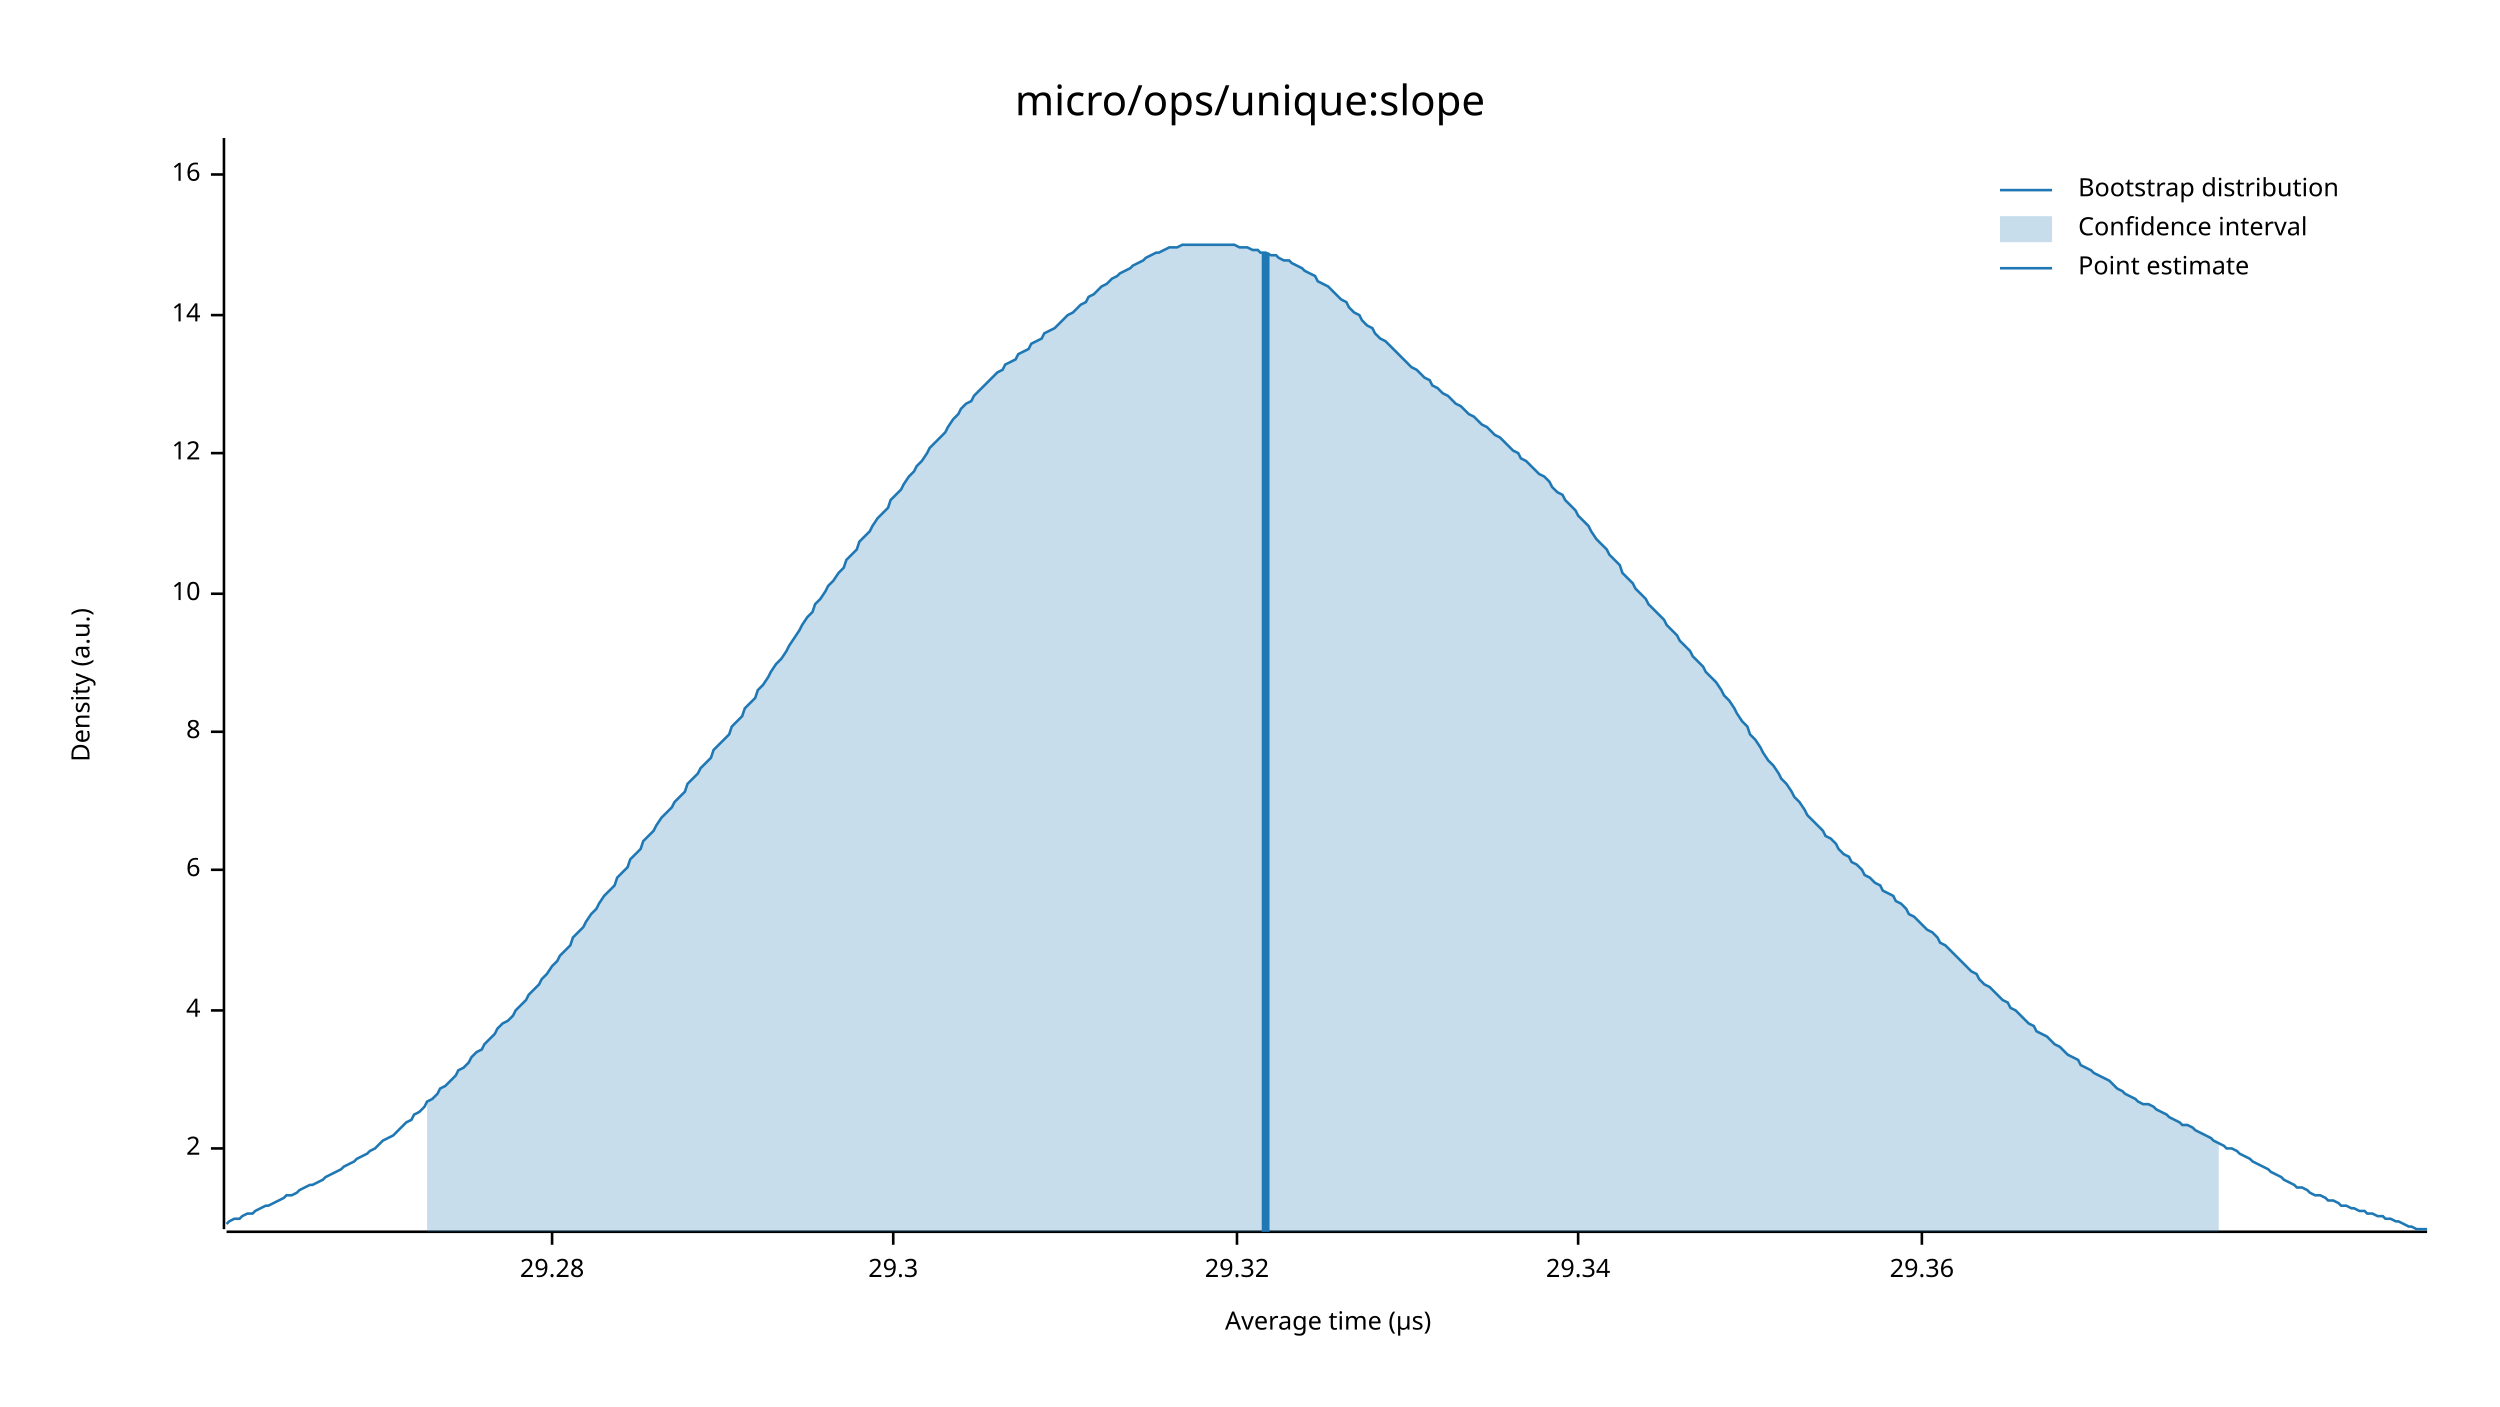
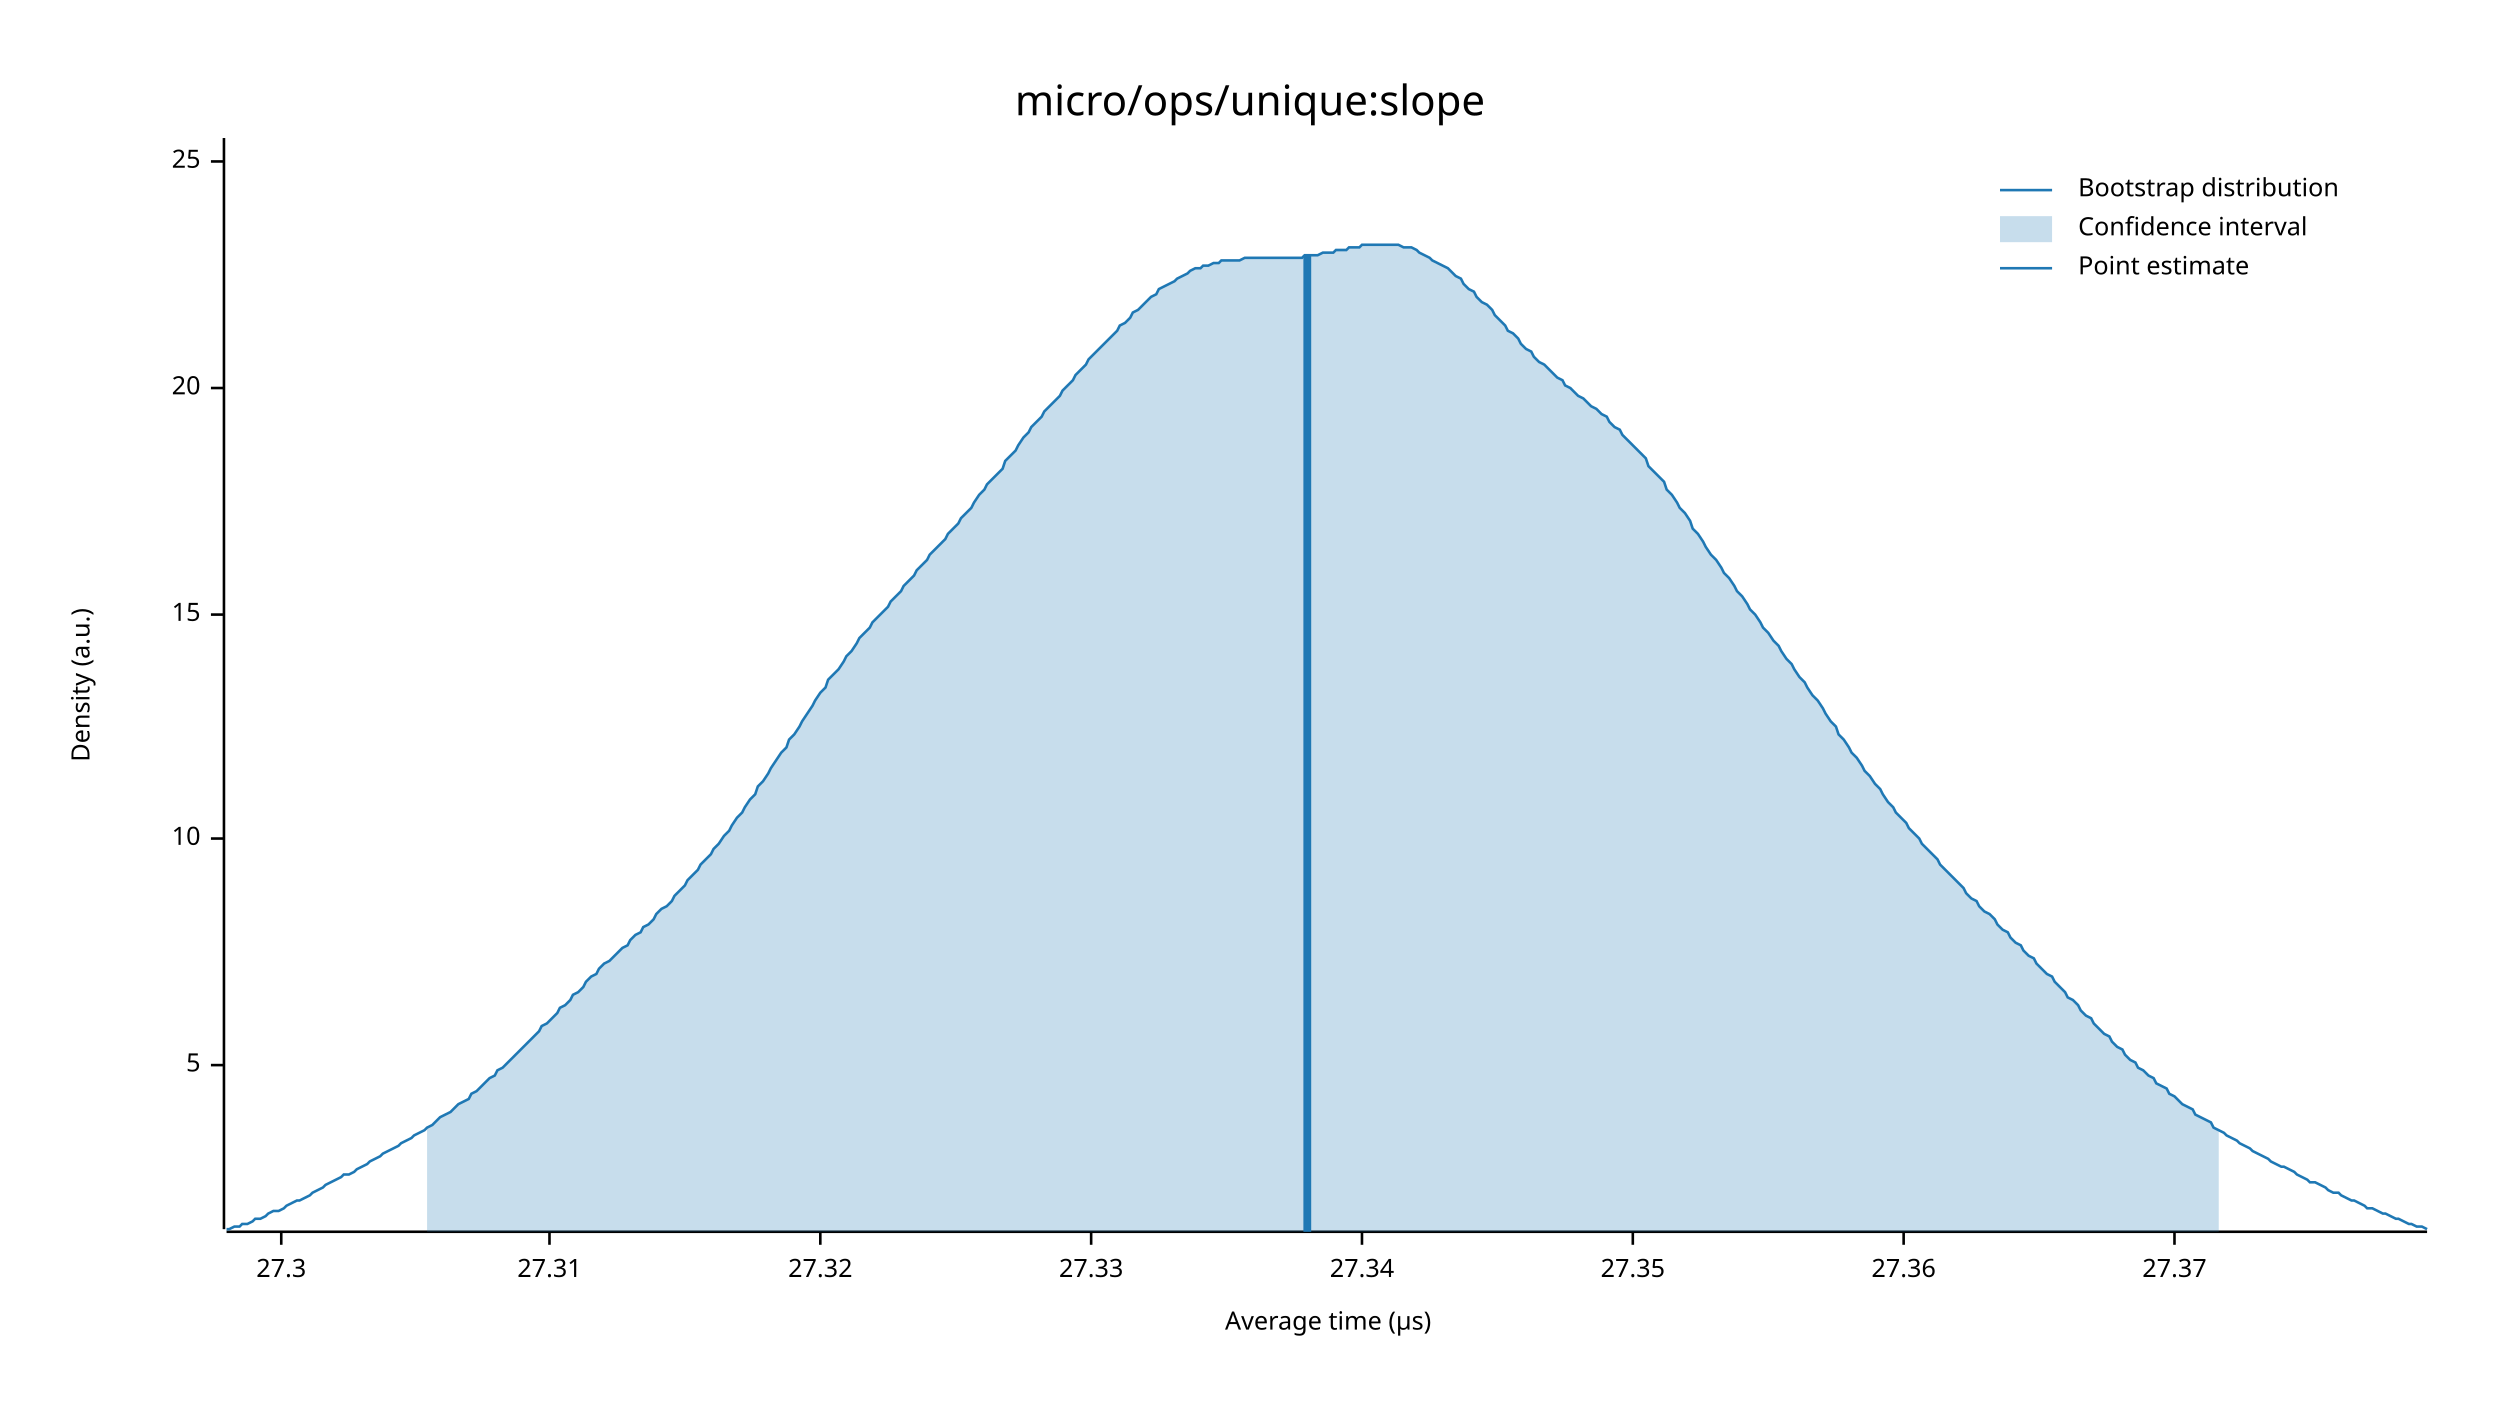
<svg xmlns="http://www.w3.org/2000/svg" width="960" height="540" viewBox="0 0 960 540">
  <text x="480" y="32" dy="0.76em" text-anchor="middle" font-family="sans-serif" font-size="16.129" opacity="1" fill="#000000">
micro/ops/unique:slope
</text>
  <text x="27" y="263" dy="0.76em" text-anchor="middle" font-family="sans-serif" font-size="9.677" opacity="1" fill="#000000" transform="rotate(270, 27, 263)">
Density (a.u.)
</text>
  <text x="510" y="513" dy="-0.5ex" text-anchor="middle" font-family="sans-serif" font-size="9.677" opacity="1" fill="#000000">
Average time (µs)
</text>
  <polyline fill="none" opacity="1" stroke="#000000" stroke-width="1" points="86,53 86,472 " />
-   <text x="77" y="441" dy="0.5ex" text-anchor="end" font-family="sans-serif" font-size="9.677" opacity="1" fill="#000000">
- 2
+   <text x="77" y="409" dy="0.5ex" text-anchor="end" font-family="sans-serif" font-size="9.677" opacity="1" fill="#000000">
+ 5
</text>
-   <polyline fill="none" opacity="1" stroke="#000000" stroke-width="1" points="81,441 86,441 " />
-   <text x="77" y="388" dy="0.5ex" text-anchor="end" font-family="sans-serif" font-size="9.677" opacity="1" fill="#000000">
- 4
- </text>
-   <polyline fill="none" opacity="1" stroke="#000000" stroke-width="1" points="81,388 86,388 " />
-   <text x="77" y="334" dy="0.5ex" text-anchor="end" font-family="sans-serif" font-size="9.677" opacity="1" fill="#000000">
- 6
- </text>
-   <polyline fill="none" opacity="1" stroke="#000000" stroke-width="1" points="81,334 86,334 " />
-   <text x="77" y="281" dy="0.5ex" text-anchor="end" font-family="sans-serif" font-size="9.677" opacity="1" fill="#000000">
- 8
- </text>
-   <polyline fill="none" opacity="1" stroke="#000000" stroke-width="1" points="81,281 86,281 " />
-   <text x="77" y="228" dy="0.5ex" text-anchor="end" font-family="sans-serif" font-size="9.677" opacity="1" fill="#000000">
+   <polyline fill="none" opacity="1" stroke="#000000" stroke-width="1" points="81,409 86,409 " />
+   <text x="77" y="322" dy="0.5ex" text-anchor="end" font-family="sans-serif" font-size="9.677" opacity="1" fill="#000000">
10
</text>
-   <polyline fill="none" opacity="1" stroke="#000000" stroke-width="1" points="81,228 86,228 " />
-   <text x="77" y="174" dy="0.5ex" text-anchor="end" font-family="sans-serif" font-size="9.677" opacity="1" fill="#000000">
- 12
+   <polyline fill="none" opacity="1" stroke="#000000" stroke-width="1" points="81,322 86,322 " />
+   <text x="77" y="236" dy="0.5ex" text-anchor="end" font-family="sans-serif" font-size="9.677" opacity="1" fill="#000000">
+ 15
</text>
-   <polyline fill="none" opacity="1" stroke="#000000" stroke-width="1" points="81,174 86,174 " />
-   <text x="77" y="121" dy="0.5ex" text-anchor="end" font-family="sans-serif" font-size="9.677" opacity="1" fill="#000000">
- 14
+   <polyline fill="none" opacity="1" stroke="#000000" stroke-width="1" points="81,236 86,236 " />
+   <text x="77" y="149" dy="0.5ex" text-anchor="end" font-family="sans-serif" font-size="9.677" opacity="1" fill="#000000">
+ 20
</text>
-   <polyline fill="none" opacity="1" stroke="#000000" stroke-width="1" points="81,121 86,121 " />
-   <text x="77" y="67" dy="0.5ex" text-anchor="end" font-family="sans-serif" font-size="9.677" opacity="1" fill="#000000">
- 16
+   <polyline fill="none" opacity="1" stroke="#000000" stroke-width="1" points="81,149 86,149 " />
+   <text x="77" y="62" dy="0.5ex" text-anchor="end" font-family="sans-serif" font-size="9.677" opacity="1" fill="#000000">
+ 25
</text>
-   <polyline fill="none" opacity="1" stroke="#000000" stroke-width="1" points="81,67 86,67 " />
+   <polyline fill="none" opacity="1" stroke="#000000" stroke-width="1" points="81,62 86,62 " />
  <polyline fill="none" opacity="1" stroke="#000000" stroke-width="1" points="87,473 932,473 " />
-   <text x="212" y="483" dy="0.76em" text-anchor="middle" font-family="sans-serif" font-size="9.677" opacity="1" fill="#000000">
- 29.28
+   <text x="108" y="483" dy="0.76em" text-anchor="middle" font-family="sans-serif" font-size="9.677" opacity="1" fill="#000000">
+ 27.3
</text>
-   <polyline fill="none" opacity="1" stroke="#000000" stroke-width="1" points="212,473 212,478 " />
-   <text x="343" y="483" dy="0.76em" text-anchor="middle" font-family="sans-serif" font-size="9.677" opacity="1" fill="#000000">
- 29.3
+   <polyline fill="none" opacity="1" stroke="#000000" stroke-width="1" points="108,473 108,478 " />
+   <text x="211" y="483" dy="0.76em" text-anchor="middle" font-family="sans-serif" font-size="9.677" opacity="1" fill="#000000">
+ 27.31
</text>
-   <polyline fill="none" opacity="1" stroke="#000000" stroke-width="1" points="343,473 343,478 " />
-   <text x="475" y="483" dy="0.76em" text-anchor="middle" font-family="sans-serif" font-size="9.677" opacity="1" fill="#000000">
- 29.32
+   <polyline fill="none" opacity="1" stroke="#000000" stroke-width="1" points="211,473 211,478 " />
+   <text x="315" y="483" dy="0.76em" text-anchor="middle" font-family="sans-serif" font-size="9.677" opacity="1" fill="#000000">
+ 27.32
</text>
-   <polyline fill="none" opacity="1" stroke="#000000" stroke-width="1" points="475,473 475,478 " />
-   <text x="606" y="483" dy="0.76em" text-anchor="middle" font-family="sans-serif" font-size="9.677" opacity="1" fill="#000000">
- 29.34
+   <polyline fill="none" opacity="1" stroke="#000000" stroke-width="1" points="315,473 315,478 " />
+   <text x="419" y="483" dy="0.76em" text-anchor="middle" font-family="sans-serif" font-size="9.677" opacity="1" fill="#000000">
+ 27.33
</text>
-   <polyline fill="none" opacity="1" stroke="#000000" stroke-width="1" points="606,473 606,478 " />
-   <text x="738" y="483" dy="0.76em" text-anchor="middle" font-family="sans-serif" font-size="9.677" opacity="1" fill="#000000">
- 29.36
+   <polyline fill="none" opacity="1" stroke="#000000" stroke-width="1" points="419,473 419,478 " />
+   <text x="523" y="483" dy="0.76em" text-anchor="middle" font-family="sans-serif" font-size="9.677" opacity="1" fill="#000000">
+ 27.34
</text>
-   <polyline fill="none" opacity="1" stroke="#000000" stroke-width="1" points="738,473 738,478 " />
-   <polyline fill="none" opacity="1" stroke="#1F78B4" stroke-width="1" points="87,470 88,469 90,468 92,468 93,467 95,466 97,466 98,465 100,464 102,463 103,463 105,462 107,461 109,460 110,459 112,459 114,458 115,457 117,456 119,455 120,455 122,454 124,453 125,452 127,451 129,450 131,449 132,448 134,447 136,446 137,445 139,444 141,443 142,442 144,441 146,439 147,438 149,437 151,436 153,434 154,433 156,431 158,430 159,428 161,427 163,425 164,423 166,422 168,420 169,418 171,417 173,415 175,413 176,411 178,410 180,408 181,406 183,404 185,403 186,401 188,399 190,397 191,395 193,393 195,392 197,390 198,388 200,386 202,384 203,382 205,380 207,378 208,376 210,374 212,371 214,369 215,367 217,365 219,363 220,360 222,358 224,356 225,354 227,351 229,349 230,347 232,344 234,342 236,340 237,337 239,335 241,333 242,330 244,328 246,326 247,323 249,321 251,319 252,317 254,314 256,312 258,310 259,308 261,306 263,304 264,301 266,299 268,297 269,295 271,293 273,291 274,288 276,286 278,284 280,282 281,279 283,277 285,275 286,272 288,270 290,268 291,265 293,263 295,260 296,258 298,255 300,253 302,250 303,248 305,245 307,242 308,240 310,237 312,235 313,232 315,230 317,227 318,225 320,223 322,220 324,218 325,215 327,213 329,211 330,208 332,206 334,204 335,202 337,199 339,197 341,195 342,192 344,190 346,188 347,186 349,183 351,181 352,179 354,177 356,174 357,172 359,170 361,168 363,166 364,164 366,161 368,159 369,157 371,155 373,154 374,152 376,150 378,148 379,147 381,145 383,143 385,142 386,140 388,139 390,138 391,136 393,135 395,134 396,132 398,131 400,130 401,128 403,127 405,126 407,124 408,123 410,121 412,120 413,119 415,117 417,116 418,114 420,113 422,111 423,110 425,109 427,107 429,106 430,105 432,104 434,103 435,102 437,101 439,100 440,99 442,98 444,97 445,97 447,96 449,95 451,95 452,95 454,94 456,94 457,94 459,94 461,94 462,94 464,94 466,94 468,94 469,94 471,94 473,94 474,94 476,95 478,95 479,95 481,96 483,96 484,97 486,97 488,98 490,98 491,99 493,100 495,100 496,101 498,102 500,103 501,104 503,105 505,106 506,108 508,109 510,110 512,112 513,113 515,115 517,116 518,118 520,120 522,121 523,123 525,125 527,126 528,128 530,130 532,131 534,133 535,134 537,136 539,138 540,139 542,141 544,142 545,143 547,145 549,146 550,148 552,149 554,151 556,152 557,153 559,155 561,156 562,157 564,159 566,160 567,161 569,163 571,164 573,166 574,167 576,168 578,170 579,171 581,173 583,174 584,176 586,177 588,179 589,180 591,182 593,183 595,185 596,187 598,189 600,190 601,192 603,194 605,196 606,198 608,200 610,202 611,204 613,207 615,209 617,211 618,213 620,215 622,217 623,220 625,222 627,224 628,226 630,228 632,230 633,232 635,234 637,236 639,238 640,240 642,242 644,244 645,246 647,248 649,250 650,252 652,254 654,256 655,258 657,260 659,262 661,265 662,267 664,269 666,272 667,274 669,277 671,279 672,282 674,284 676,287 677,289 679,292 681,294 683,297 684,299 686,301 688,304 689,306 691,308 693,311 694,313 696,315 698,317 700,319 701,321 703,322 705,324 706,326 708,328 710,329 711,331 713,332 715,334 716,336 718,337 720,339 722,340 723,342 725,343 727,344 728,346 730,347 732,349 733,351 735,352 737,354 738,355 740,357 742,358 744,360 745,362 747,363 749,365 750,366 752,368 754,370 755,371 757,373 759,374 760,376 762,378 764,379 766,381 767,382 769,384 771,385 772,387 774,388 776,390 777,391 779,393 781,394 782,396 784,397 786,398 788,400 789,401 791,402 793,404 794,405 796,406 798,407 799,409 801,410 803,411 804,412 806,413 808,414 810,415 811,416 813,418 815,419 816,420 818,421 820,422 821,423 823,424 825,424 827,425 828,426 830,427 832,428 833,429 835,430 837,431 838,432 840,432 842,433 843,434 845,435 847,436 849,437 850,438 852,439 854,440 855,441 857,441 859,442 860,443 862,444 864,445 865,446 867,447 869,448 871,449 872,450 874,451 876,452 877,453 879,454 881,455 882,456 884,456 886,457 887,458 889,459 891,459 893,460 894,461 896,461 898,462 899,463 901,463 903,464 904,464 906,465 908,465 909,466 911,466 913,467 915,467 916,468 918,468 920,469 921,469 923,470 925,471 926,471 928,472 930,472 932,472 " />
-   <polygon opacity="0.25" fill="#1F78B4" points="164,423 166,422 168,420 169,418 171,417 173,415 175,413 176,411 178,410 180,408 181,406 183,404 185,403 186,401 188,399 190,397 191,395 193,393 195,392 197,390 198,388 200,386 202,384 203,382 205,380 207,378 208,376 210,374 212,371 214,369 215,367 217,365 219,363 220,360 222,358 224,356 225,354 227,351 229,349 230,347 232,344 234,342 236,340 237,337 239,335 241,333 242,330 244,328 246,326 247,323 249,321 251,319 252,317 254,314 256,312 258,310 259,308 261,306 263,304 264,301 266,299 268,297 269,295 271,293 273,291 274,288 276,286 278,284 280,282 281,279 283,277 285,275 286,272 288,270 290,268 291,265 293,263 295,260 296,258 298,255 300,253 302,250 303,248 305,245 307,242 308,240 310,237 312,235 313,232 315,230 317,227 318,225 320,223 322,220 324,218 325,215 327,213 329,211 330,208 332,206 334,204 335,202 337,199 339,197 341,195 342,192 344,190 346,188 347,186 349,183 351,181 352,179 354,177 356,174 357,172 359,170 361,168 363,166 364,164 366,161 368,159 369,157 371,155 373,154 374,152 376,150 378,148 379,147 381,145 383,143 385,142 386,140 388,139 390,138 391,136 393,135 395,134 396,132 398,131 400,130 401,128 403,127 405,126 407,124 408,123 410,121 412,120 413,119 415,117 417,116 418,114 420,113 422,111 423,110 425,109 427,107 429,106 430,105 432,104 434,103 435,102 437,101 439,100 440,99 442,98 444,97 445,97 447,96 449,95 451,95 452,95 454,94 456,94 457,94 459,94 461,94 462,94 464,94 466,94 468,94 469,94 471,94 473,94 474,94 476,95 478,95 479,95 481,96 483,96 484,97 486,97 488,98 490,98 491,99 493,100 495,100 496,101 498,102 500,103 501,104 503,105 505,106 506,108 508,109 510,110 512,112 513,113 515,115 517,116 518,118 520,120 522,121 523,123 525,125 527,126 528,128 530,130 532,131 534,133 535,134 537,136 539,138 540,139 542,141 544,142 545,143 547,145 549,146 550,148 552,149 554,151 556,152 557,153 559,155 561,156 562,157 564,159 566,160 567,161 569,163 571,164 573,166 574,167 576,168 578,170 579,171 581,173 583,174 584,176 586,177 588,179 589,180 591,182 593,183 595,185 596,187 598,189 600,190 601,192 603,194 605,196 606,198 608,200 610,202 611,204 613,207 615,209 617,211 618,213 620,215 622,217 623,220 625,222 627,224 628,226 630,228 632,230 633,232 635,234 637,236 639,238 640,240 642,242 644,244 645,246 647,248 649,250 650,252 652,254 654,256 655,258 657,260 659,262 661,265 662,267 664,269 666,272 667,274 669,277 671,279 672,282 674,284 676,287 677,289 679,292 681,294 683,297 684,299 686,301 688,304 689,306 691,308 693,311 694,313 696,315 698,317 700,319 701,321 703,322 705,324 706,326 708,328 710,329 711,331 713,332 715,334 716,336 718,337 720,339 722,340 723,342 725,343 727,344 728,346 730,347 732,349 733,351 735,352 737,354 738,355 740,357 742,358 744,360 745,362 747,363 749,365 750,366 752,368 754,370 755,371 757,373 759,374 760,376 762,378 764,379 766,381 767,382 769,384 771,385 772,387 774,388 776,390 777,391 779,393 781,394 782,396 784,397 786,398 788,400 789,401 791,402 793,404 794,405 796,406 798,407 799,409 801,410 803,411 804,412 806,413 808,414 810,415 811,416 813,418 815,419 816,420 818,421 820,422 821,423 823,424 825,424 827,425 828,426 830,427 832,428 833,429 835,430 837,431 838,432 840,432 842,433 843,434 845,435 847,436 849,437 850,438 852,439 852,473 164,473 " />
-   <polyline fill="none" opacity="1" stroke="#1F78B4" stroke-width="3" points="486,473 486,97 " />
+   <polyline fill="none" opacity="1" stroke="#000000" stroke-width="1" points="523,473 523,478 " />
+   <text x="627" y="483" dy="0.76em" text-anchor="middle" font-family="sans-serif" font-size="9.677" opacity="1" fill="#000000">
+ 27.35
+ </text>
+   <polyline fill="none" opacity="1" stroke="#000000" stroke-width="1" points="627,473 627,478 " />
+   <text x="731" y="483" dy="0.76em" text-anchor="middle" font-family="sans-serif" font-size="9.677" opacity="1" fill="#000000">
+ 27.36
+ </text>
+   <polyline fill="none" opacity="1" stroke="#000000" stroke-width="1" points="731,473 731,478 " />
+   <text x="835" y="483" dy="0.76em" text-anchor="middle" font-family="sans-serif" font-size="9.677" opacity="1" fill="#000000">
+ 27.37
+ </text>
+   <polyline fill="none" opacity="1" stroke="#000000" stroke-width="1" points="835,473 835,478 " />
+   <polyline fill="none" opacity="1" stroke="#1F78B4" stroke-width="1" points="87,472 88,472 90,471 92,471 93,470 95,470 97,469 98,468 100,468 102,467 103,466 105,465 107,465 109,464 110,463 112,462 114,461 115,461 117,460 119,459 120,458 122,457 124,456 125,455 127,454 129,453 131,452 132,451 134,451 136,450 137,449 139,448 141,447 142,446 144,445 146,444 147,443 149,442 151,441 153,440 154,439 156,438 158,437 159,436 161,435 163,434 164,433 166,432 168,430 169,429 171,428 173,427 175,425 176,424 178,423 180,422 181,420 183,419 185,417 186,416 188,414 190,413 191,411 193,410 195,408 197,406 198,405 200,403 202,401 203,400 205,398 207,396 208,394 210,393 212,391 214,389 215,387 217,386 219,384 220,382 222,381 224,379 225,377 227,375 229,374 230,372 232,370 234,369 236,367 237,366 239,364 241,363 242,361 244,359 246,358 247,356 249,355 251,353 252,351 254,349 256,348 258,346 259,344 261,342 263,340 264,338 266,336 268,334 269,332 271,330 273,328 274,326 276,324 278,321 280,319 281,317 283,314 285,312 286,310 288,307 290,305 291,302 293,300 295,297 296,295 298,292 300,289 302,287 303,284 305,282 307,279 308,277 310,274 312,271 313,269 315,266 317,264 318,261 320,259 322,257 324,254 325,252 327,250 329,247 330,245 332,243 334,241 335,239 337,237 339,235 341,233 342,231 344,229 346,227 347,225 349,223 351,221 352,219 354,217 356,215 357,213 359,211 361,209 363,207 364,205 366,203 368,201 369,199 371,197 373,195 374,193 376,190 378,188 379,186 381,184 383,182 385,180 386,177 388,175 390,173 391,171 393,168 395,166 396,164 398,162 400,160 401,158 403,156 405,154 407,152 408,150 410,148 412,146 413,144 415,142 417,140 418,138 420,136 422,134 423,133 425,131 427,129 429,127 430,125 432,124 434,122 435,120 437,119 439,117 440,116 442,114 444,113 445,111 447,110 449,109 451,108 452,107 454,106 456,105 457,104 459,103 461,103 462,102 464,102 466,101 468,101 469,100 471,100 473,100 474,100 476,100 478,99 479,99 481,99 483,99 484,99 486,99 488,99 490,99 491,99 493,99 495,99 496,99 498,99 500,99 501,98 503,98 505,98 506,98 508,97 510,97 512,97 513,96 515,96 517,96 518,95 520,95 522,95 523,94 525,94 527,94 528,94 530,94 532,94 534,94 535,94 537,94 539,95 540,95 542,95 544,96 545,97 547,98 549,99 550,100 552,101 554,102 556,103 557,104 559,106 561,107 562,109 564,111 566,112 567,114 569,116 571,117 573,119 574,121 576,123 578,125 579,127 581,128 583,130 584,132 586,134 588,135 589,137 591,139 593,140 595,142 596,143 598,145 600,146 601,148 603,149 605,151 606,152 608,153 610,155 611,156 613,157 615,159 617,160 618,162 620,164 622,165 623,167 625,169 627,171 628,172 630,174 632,176 633,179 635,181 637,183 639,185 640,188 642,190 644,193 645,195 647,197 649,200 650,203 652,205 654,208 655,210 657,213 659,215 661,218 662,220 664,222 666,225 667,227 669,229 671,232 672,234 674,236 676,239 677,241 679,243 681,246 683,248 684,250 686,253 688,255 689,257 691,260 693,262 694,264 696,267 698,269 700,272 701,274 703,277 705,279 706,282 708,284 710,287 711,289 713,291 715,294 716,296 718,298 720,301 722,303 723,305 725,308 727,310 728,312 730,314 732,316 733,318 735,320 737,322 738,324 740,326 742,328 744,330 745,332 747,334 749,336 750,337 752,339 754,341 755,343 757,345 759,346 760,348 762,350 764,351 766,353 767,355 769,357 771,358 772,360 774,362 776,363 777,365 779,367 781,368 782,370 784,372 786,374 788,375 789,377 791,379 793,381 794,383 796,384 798,386 799,388 801,390 803,391 804,393 806,395 808,397 810,398 811,400 813,402 815,403 816,405 818,407 820,408 821,410 823,411 825,413 827,414 828,416 830,417 832,418 833,420 835,421 837,423 838,424 840,425 842,426 843,428 845,429 847,430 849,431 850,433 852,434 854,435 855,436 857,437 859,438 860,439 862,440 864,441 865,442 867,443 869,444 871,445 872,446 874,447 876,448 877,448 879,449 881,450 882,451 884,452 886,453 887,454 889,454 891,455 893,456 894,457 896,458 898,458 899,459 901,460 903,461 904,461 906,462 908,463 909,464 911,464 913,465 915,466 916,466 918,467 920,468 921,468 923,469 925,470 926,470 928,471 930,471 932,472 " />
+   <polygon opacity="0.25" fill="#1F78B4" points="164,433 166,432 168,430 169,429 171,428 173,427 175,425 176,424 178,423 180,422 181,420 183,419 185,417 186,416 188,414 190,413 191,411 193,410 195,408 197,406 198,405 200,403 202,401 203,400 205,398 207,396 208,394 210,393 212,391 214,389 215,387 217,386 219,384 220,382 222,381 224,379 225,377 227,375 229,374 230,372 232,370 234,369 236,367 237,366 239,364 241,363 242,361 244,359 246,358 247,356 249,355 251,353 252,351 254,349 256,348 258,346 259,344 261,342 263,340 264,338 266,336 268,334 269,332 271,330 273,328 274,326 276,324 278,321 280,319 281,317 283,314 285,312 286,310 288,307 290,305 291,302 293,300 295,297 296,295 298,292 300,289 302,287 303,284 305,282 307,279 308,277 310,274 312,271 313,269 315,266 317,264 318,261 320,259 322,257 324,254 325,252 327,250 329,247 330,245 332,243 334,241 335,239 337,237 339,235 341,233 342,231 344,229 346,227 347,225 349,223 351,221 352,219 354,217 356,215 357,213 359,211 361,209 363,207 364,205 366,203 368,201 369,199 371,197 373,195 374,193 376,190 378,188 379,186 381,184 383,182 385,180 386,177 388,175 390,173 391,171 393,168 395,166 396,164 398,162 400,160 401,158 403,156 405,154 407,152 408,150 410,148 412,146 413,144 415,142 417,140 418,138 420,136 422,134 423,133 425,131 427,129 429,127 430,125 432,124 434,122 435,120 437,119 439,117 440,116 442,114 444,113 445,111 447,110 449,109 451,108 452,107 454,106 456,105 457,104 459,103 461,103 462,102 464,102 466,101 468,101 469,100 471,100 473,100 474,100 476,100 478,99 479,99 481,99 483,99 484,99 486,99 488,99 490,99 491,99 493,99 495,99 496,99 498,99 500,99 501,98 503,98 505,98 506,98 508,97 510,97 512,97 513,96 515,96 517,96 518,95 520,95 522,95 523,94 525,94 527,94 528,94 530,94 532,94 534,94 535,94 537,94 539,95 540,95 542,95 544,96 545,97 547,98 549,99 550,100 552,101 554,102 556,103 557,104 559,106 561,107 562,109 564,111 566,112 567,114 569,116 571,117 573,119 574,121 576,123 578,125 579,127 581,128 583,130 584,132 586,134 588,135 589,137 591,139 593,140 595,142 596,143 598,145 600,146 601,148 603,149 605,151 606,152 608,153 610,155 611,156 613,157 615,159 617,160 618,162 620,164 622,165 623,167 625,169 627,171 628,172 630,174 632,176 633,179 635,181 637,183 639,185 640,188 642,190 644,193 645,195 647,197 649,200 650,203 652,205 654,208 655,210 657,213 659,215 661,218 662,220 664,222 666,225 667,227 669,229 671,232 672,234 674,236 676,239 677,241 679,243 681,246 683,248 684,250 686,253 688,255 689,257 691,260 693,262 694,264 696,267 698,269 700,272 701,274 703,277 705,279 706,282 708,284 710,287 711,289 713,291 715,294 716,296 718,298 720,301 722,303 723,305 725,308 727,310 728,312 730,314 732,316 733,318 735,320 737,322 738,324 740,326 742,328 744,330 745,332 747,334 749,336 750,337 752,339 754,341 755,343 757,345 759,346 760,348 762,350 764,351 766,353 767,355 769,357 771,358 772,360 774,362 776,363 777,365 779,367 781,368 782,370 784,372 786,374 788,375 789,377 791,379 793,381 794,383 796,384 798,386 799,388 801,390 803,391 804,393 806,395 808,397 810,398 811,400 813,402 815,403 816,405 818,407 820,408 821,410 823,411 825,413 827,414 828,416 830,417 832,418 833,420 835,421 837,423 838,424 840,425 842,426 843,428 845,429 847,430 849,431 850,433 852,434 852,473 164,473 " />
+   <polyline fill="none" opacity="1" stroke="#1F78B4" stroke-width="3" points="502,473 502,98 " />
  <text x="798" y="68" dy="0.76em" text-anchor="start" font-family="sans-serif" font-size="9.677" opacity="1" fill="#000000">
Bootstrap distribution
</text>
  <text x="798" y="83" dy="0.76em" text-anchor="start" font-family="sans-serif" font-size="9.677" opacity="1" fill="#000000">
Confidence interval
</text>
  <text x="798" y="98" dy="0.76em" text-anchor="start" font-family="sans-serif" font-size="9.677" opacity="1" fill="#000000">
Point estimate
</text>
  <polyline fill="none" opacity="1" stroke="#1F78B4" stroke-width="1" points="768,73 788,73 " />
  <rect x="768" y="83" width="20" height="10" opacity="0.25" fill="#1F78B4" stroke="none" />
  <polyline fill="none" opacity="1" stroke="#1F78B4" stroke-width="1" points="768,103 788,103 " />
</svg>
